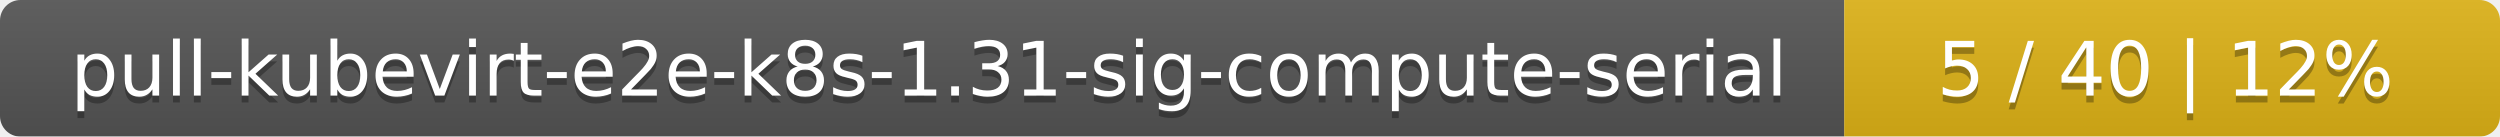
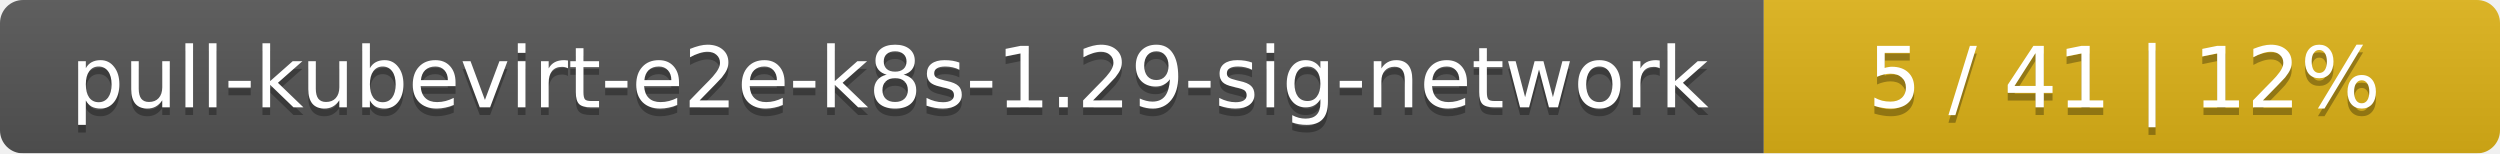
- <svg xmlns="http://www.w3.org/2000/svg" width="366" height="20">
+ <svg xmlns="http://www.w3.org/2000/svg" width="326" height="20">
  <linearGradient id="smooth" x2="0" y2="100%">
    <stop offset="0" stop-color="#bbb" stop-opacity=".1" />
    <stop offset="1" stop-opacity=".1" />
  </linearGradient>
  <mask id="round">
-     <rect width="366" height="20" rx="3" fill="#fff" />
+     <rect width="326" height="20" rx="3" fill="#fff" />
  </mask>
  <g mask="url(#round)">
-     <rect width="270" height="20" fill="#555" />
-     <rect x="270" width="96" height="20" fill="#dfb317" />
-     <rect width="366" height="20" fill="url(#smooth)" />
+     <rect width="230" height="20" fill="#555" />
+     <rect x="230" width="96" height="20" fill="#dfb317" />
+     <rect width="326" height="20" fill="url(#smooth)" />
  </g>
  <g fill="#fff" text-anchor="middle" font-family="DejaVu Sans,Verdana,Geneva,sans-serif" font-size="11">
-     <text x="136" y="15" fill="#010101" fill-opacity=".3">pull-kubevirt-e2e-k8s-1.31-sig-compute-serial</text>
-     <text x="136" y="14">pull-kubevirt-e2e-k8s-1.31-sig-compute-serial</text>
-     <text x="317" y="15" fill="#010101" fill-opacity=".3">5 / 40    |    12%</text>
-     <text x="317" y="14">5 / 40    |    12%</text>
+     <text x="116" y="15" fill="#010101" fill-opacity=".3">pull-kubevirt-e2e-k8s-1.29-sig-network</text>
+     <text x="116" y="14">pull-kubevirt-e2e-k8s-1.29-sig-network</text>
+     <text x="277" y="15" fill="#010101" fill-opacity=".3">5 / 41    |    12%</text>
+     <text x="277" y="14">5 / 41    |    12%</text>
  </g>
</svg>
